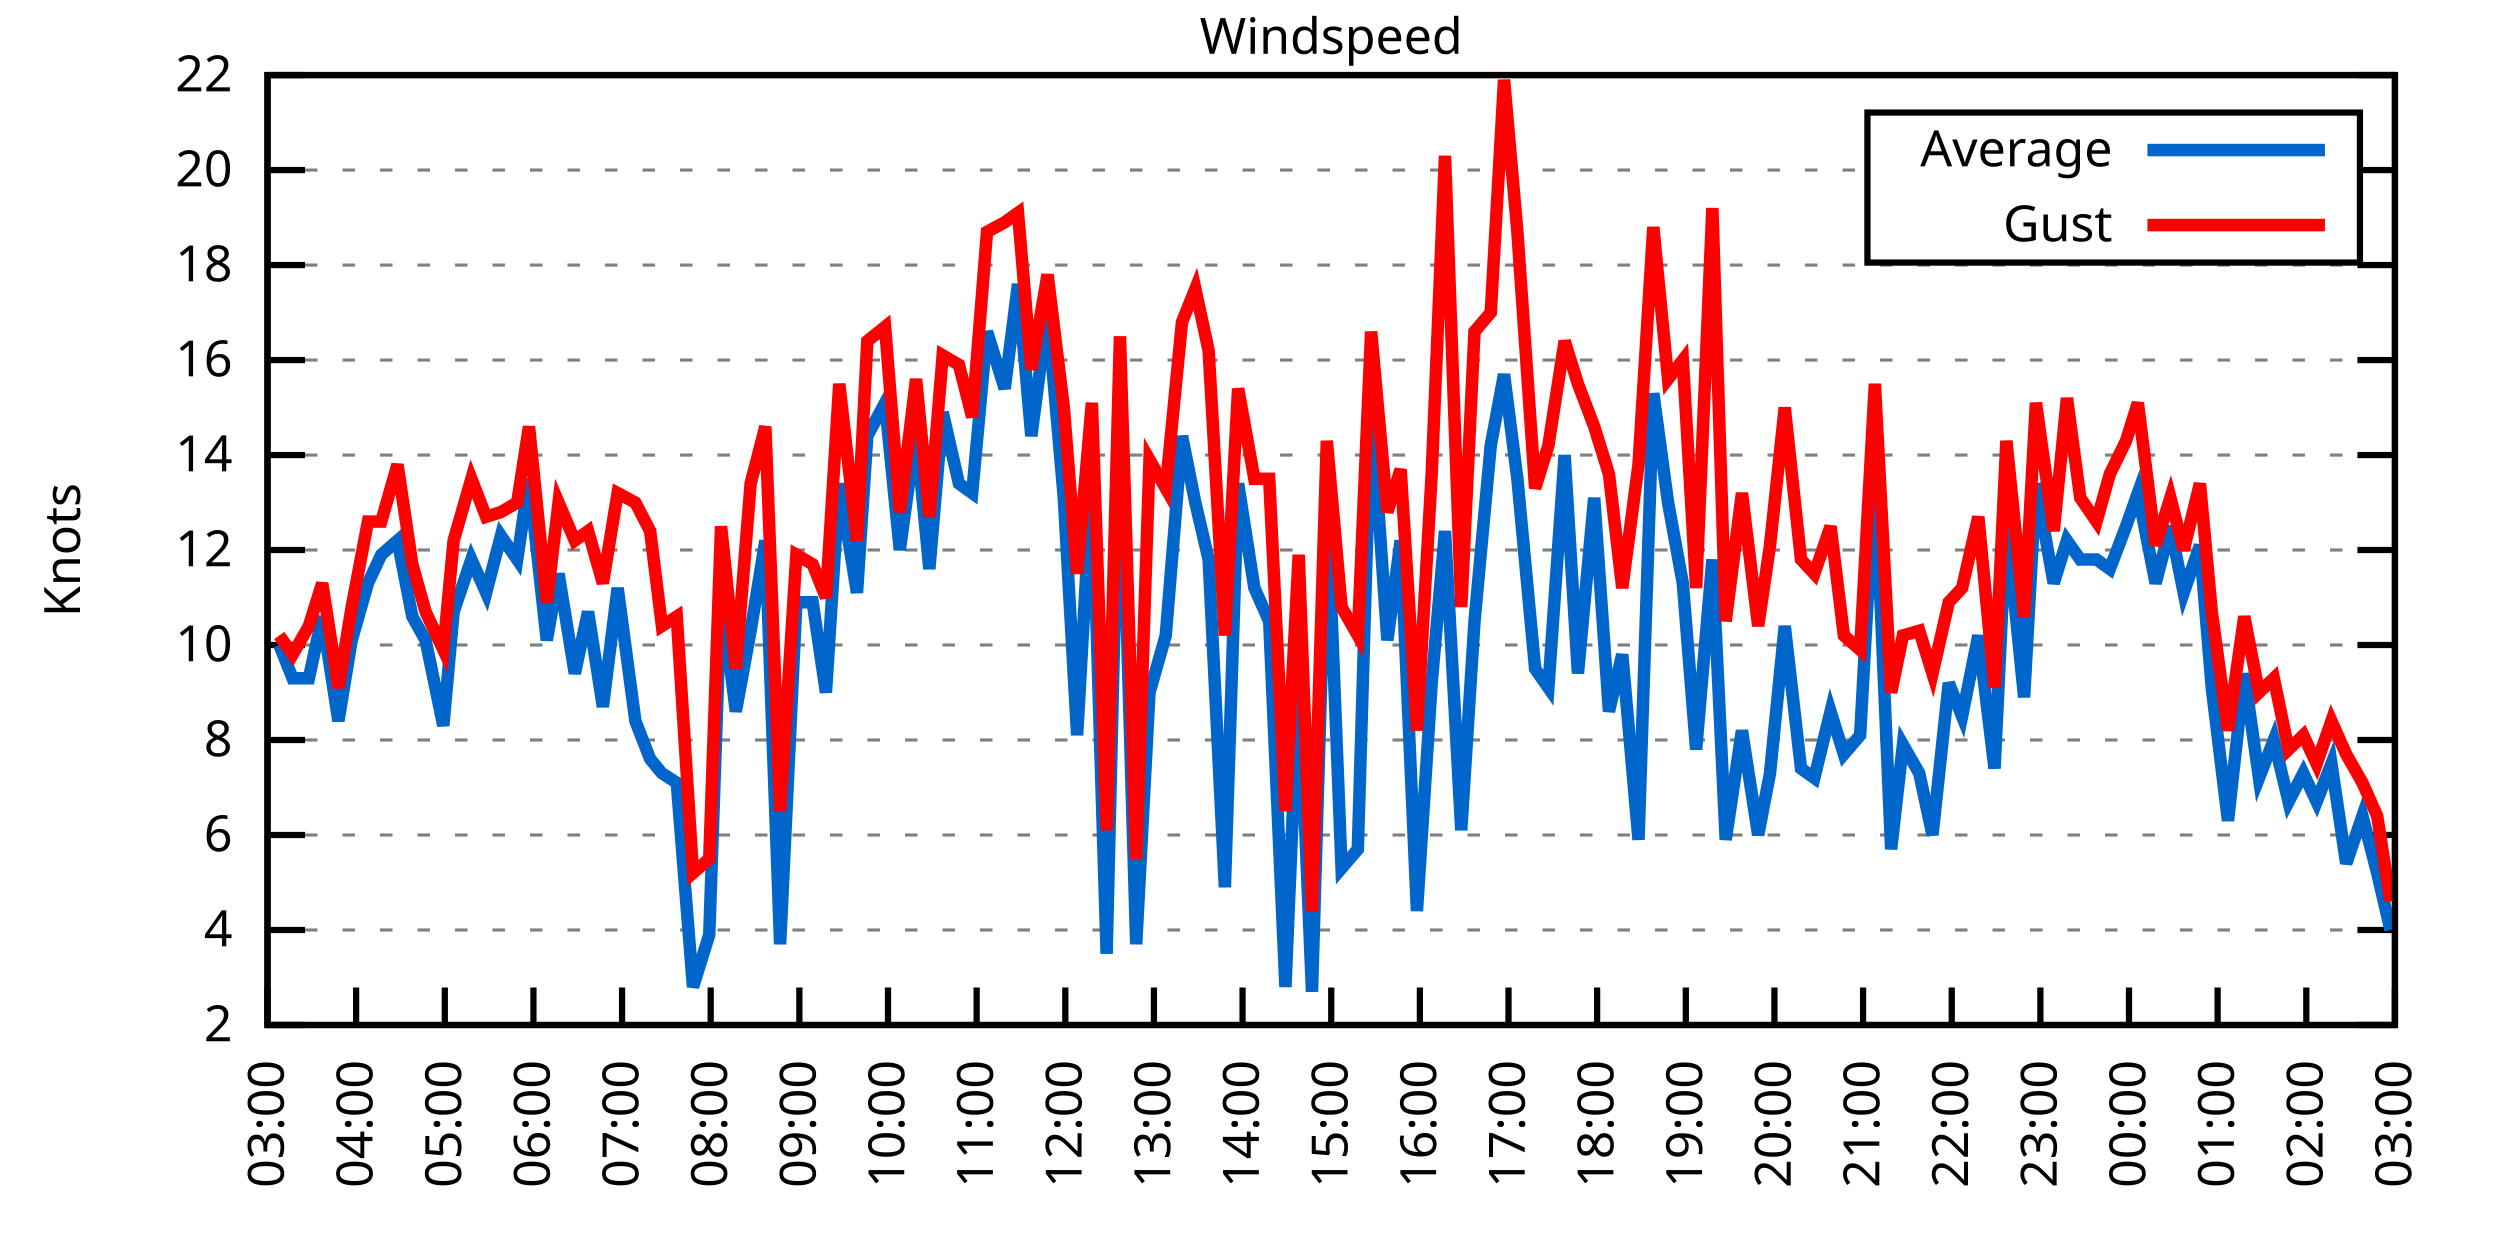
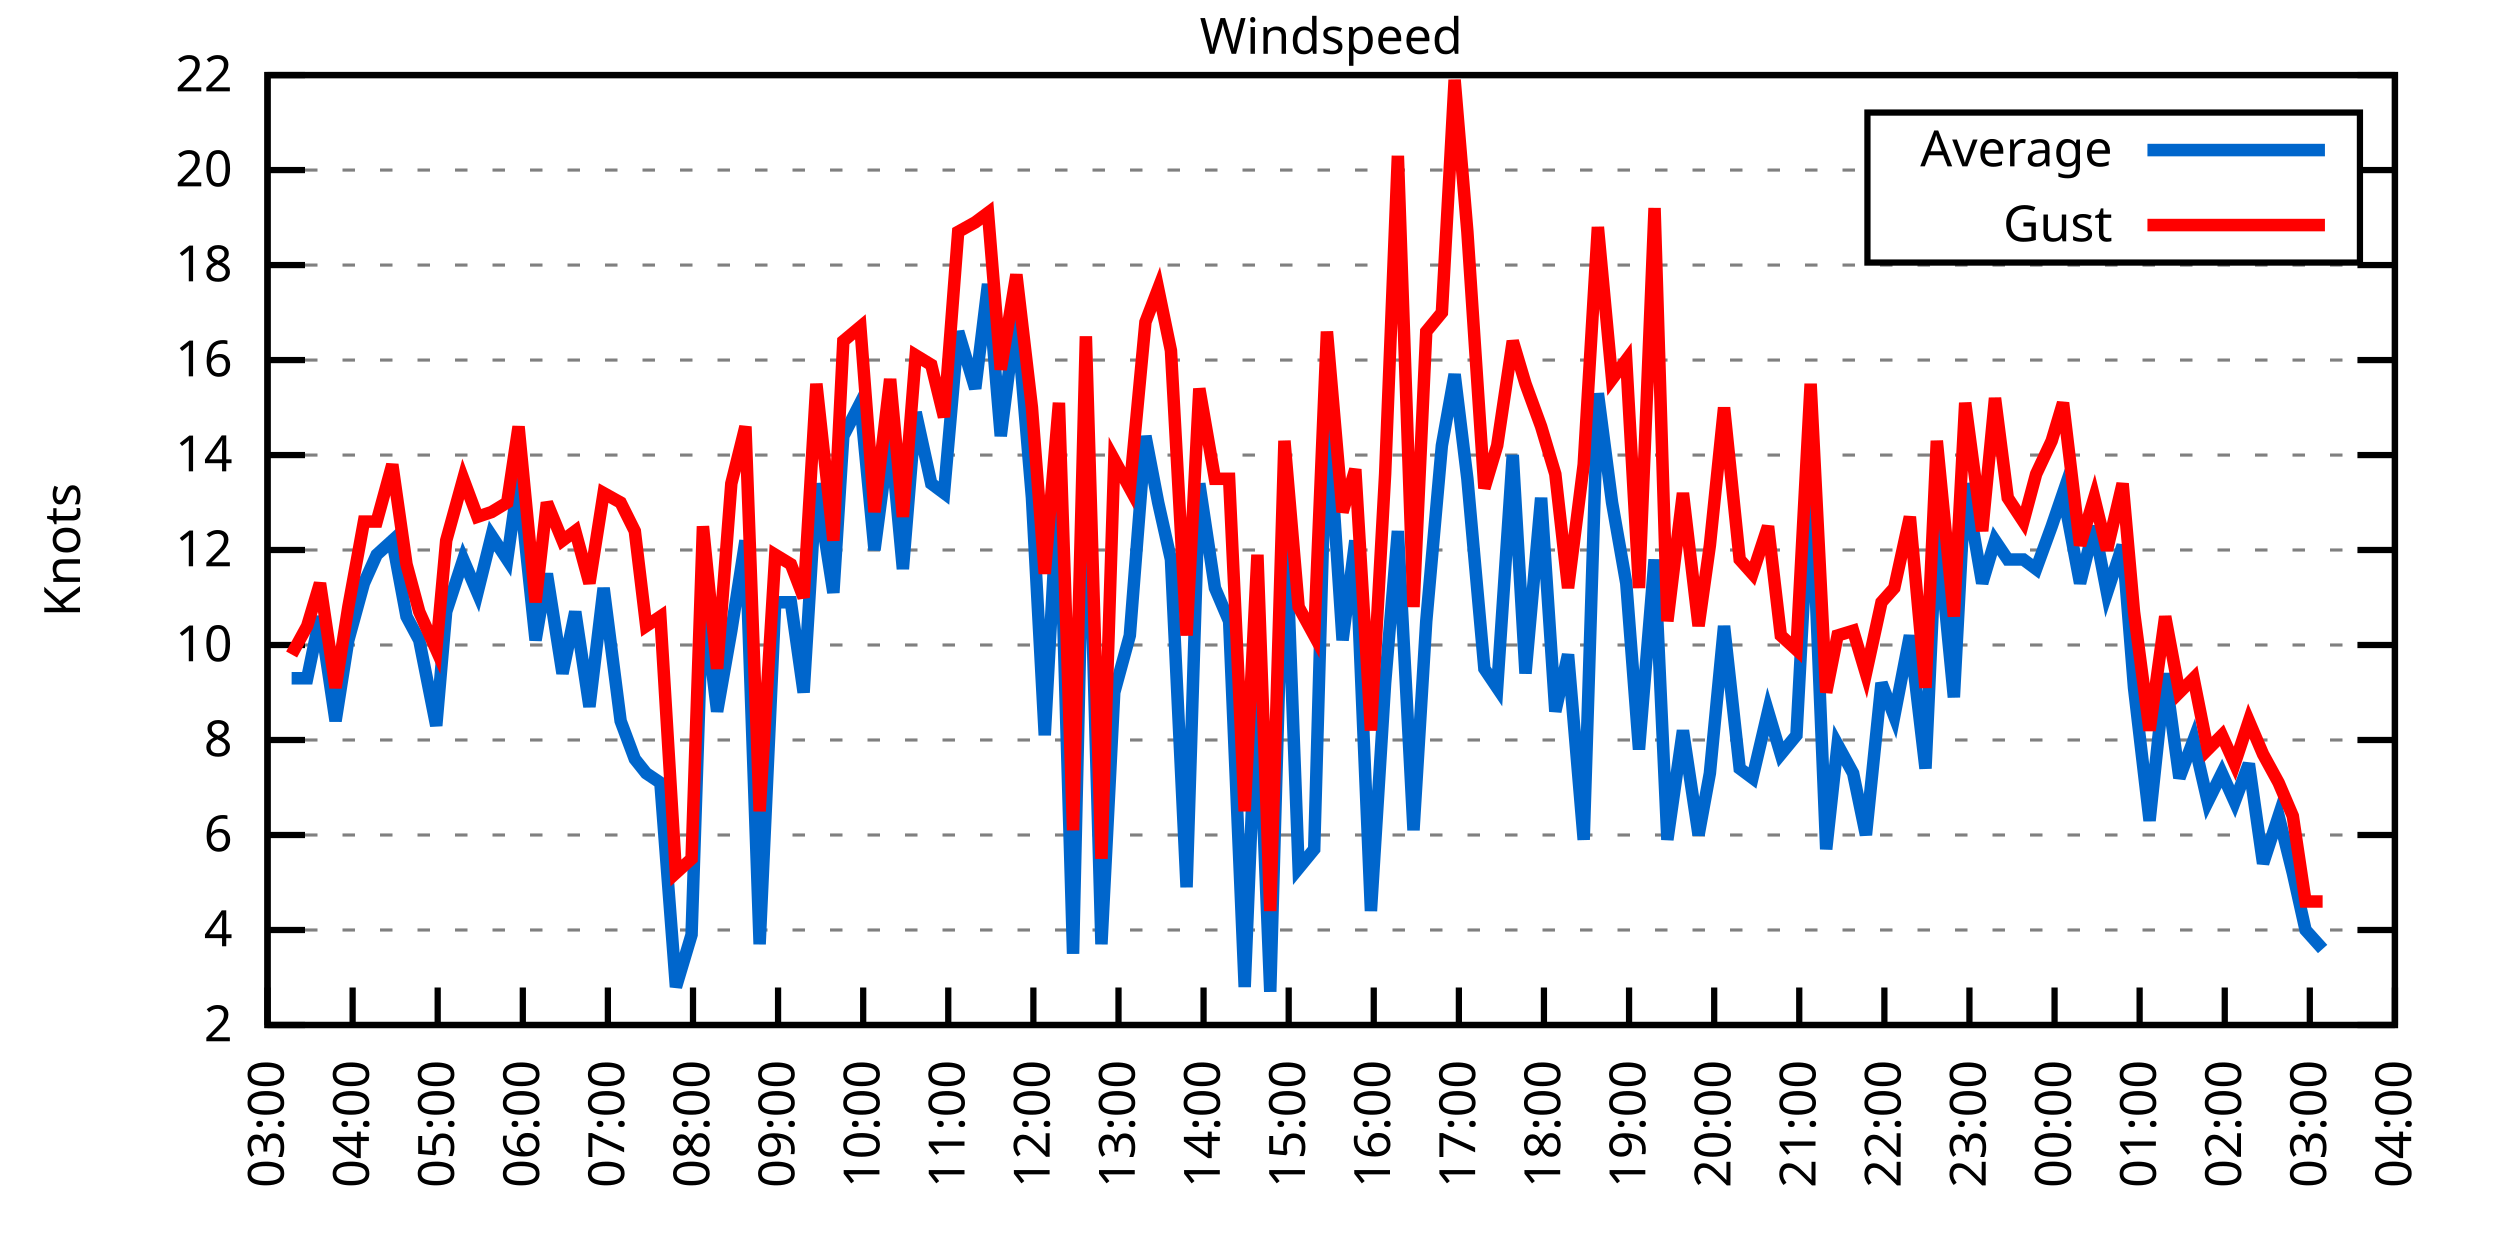
<svg xmlns="http://www.w3.org/2000/svg" xmlns:xlink="http://www.w3.org/1999/xlink" width="400" height="200" viewBox="0 0 400 200">
  <g id="gnuplot_canvas">
    <rect x="0" y="0" width="400" height="200" fill="none" />
    <defs>
      <circle id="gpDot" r="0.5" stroke-width="0.5" stroke="currentColor" />
      <path id="gpPt0" stroke-width="0.333" stroke="currentColor" d="M-1,0 h2 M0,-1 v2" />
      <path id="gpPt1" stroke-width="0.333" stroke="currentColor" d="M-1,-1 L1,1 M1,-1 L-1,1" />
      <path id="gpPt2" stroke-width="0.333" stroke="currentColor" d="M-1,0 L1,0 M0,-1 L0,1 M-1,-1 L1,1 M-1,1 L1,-1" />
      <rect id="gpPt3" stroke-width="0.333" stroke="currentColor" x="-1" y="-1" width="2" height="2" />
      <rect id="gpPt4" stroke-width="0.333" stroke="currentColor" fill="currentColor" x="-1" y="-1" width="2" height="2" />
      <circle id="gpPt5" stroke-width="0.333" stroke="currentColor" cx="0" cy="0" r="1" />
      <use xlink:href="#gpPt5" id="gpPt6" fill="currentColor" stroke="none" />
      <path id="gpPt7" stroke-width="0.333" stroke="currentColor" d="M0,-1.33 L-1.33,0.67 L1.33,0.67 z" />
      <use xlink:href="#gpPt7" id="gpPt8" fill="currentColor" stroke="none" />
      <use xlink:href="#gpPt7" id="gpPt9" stroke="currentColor" transform="rotate(180)" />
      <use xlink:href="#gpPt9" id="gpPt10" fill="currentColor" stroke="none" />
      <use xlink:href="#gpPt3" id="gpPt11" stroke="currentColor" transform="rotate(45)" />
      <use xlink:href="#gpPt11" id="gpPt12" fill="currentColor" stroke="none" />
      <path id="gpPt13" stroke-width="0.333" stroke="currentColor" d="M0,1.330 L1.265,0.411 L0.782,-1.067 L-0.782,-1.076 L-1.265,0.411 z" />
      <use xlink:href="#gpPt13" id="gpPt14" fill="currentColor" stroke="none" />
      <filter id="textbox" filterUnits="objectBoundingBox" x="0" y="0" height="1" width="1">
        <feFlood flood-color="white" flood-opacity="1" result="bgnd" />
        <feComposite in="SourceGraphic" in2="bgnd" operator="atop" />
      </filter>
      <filter id="greybox" filterUnits="objectBoundingBox" x="0" y="0" height="1" width="1">
        <feFlood flood-color="lightgrey" flood-opacity="1" result="grey" />
        <feComposite in="SourceGraphic" in2="grey" operator="atop" />
      </filter>
    </defs>
    <g fill="none" color="white" stroke="currentColor" stroke-width="1.00" stroke-linecap="butt" stroke-linejoin="miter">
</g>
    <g fill="none" color="black" stroke="currentColor" stroke-width="1.00" stroke-linecap="butt" stroke-linejoin="miter">
      <g stroke="none" shape-rendering="crispEdges">
        <polygon fill="rgb(255, 255, 255)" points="42.80,164.00 383.18,164.00 383.18,12.02 42.80,12.02 " />
      </g>
    </g>
    <g fill="none" color="black" stroke="currentColor" stroke-width="1.00" stroke-linecap="butt" stroke-linejoin="miter">
</g>
    <g fill="none" color="black" stroke="black" stroke-width="0.50" stroke-linecap="butt" stroke-linejoin="miter">
</g>
    <g fill="none" color="gray" stroke="currentColor" stroke-width="0.50" stroke-linecap="butt" stroke-linejoin="miter">
      <path stroke="gray" stroke-dasharray="2,4" class="gridline" d="M42.80,164.00 L383.19,164.00  " />
    </g>
    <g fill="none" color="gray" stroke="gray" stroke-width="1.00" stroke-linecap="butt" stroke-linejoin="miter">
</g>
    <g fill="none" color="black" stroke="currentColor" stroke-width="1.00" stroke-linecap="butt" stroke-linejoin="miter">
      <path stroke="black" d="M42.80,164.00 L48.80,164.00 M383.19,164.00 L377.19,164.00  " />
      <g transform="translate(37.20,166.60)" stroke="none" fill="black" font-family="Sans" font-size="8.00" text-anchor="end">
        <text>
          <tspan font-family="Sans"> 2</tspan>
        </text>
      </g>
    </g>
    <g fill="none" color="black" stroke="currentColor" stroke-width="1.00" stroke-linecap="butt" stroke-linejoin="miter">
</g>
    <g fill="none" color="black" stroke="black" stroke-width="0.50" stroke-linecap="butt" stroke-linejoin="miter">
</g>
    <g fill="none" color="gray" stroke="currentColor" stroke-width="0.50" stroke-linecap="butt" stroke-linejoin="miter">
      <path stroke="gray" stroke-dasharray="2,4" class="gridline" d="M42.80,148.80 L383.19,148.80  " />
    </g>
    <g fill="none" color="gray" stroke="gray" stroke-width="1.00" stroke-linecap="butt" stroke-linejoin="miter">
</g>
    <g fill="none" color="black" stroke="currentColor" stroke-width="1.00" stroke-linecap="butt" stroke-linejoin="miter">
      <path stroke="black" d="M42.80,148.80 L48.80,148.80 M383.19,148.80 L377.19,148.80  " />
      <g transform="translate(37.20,151.40)" stroke="none" fill="black" font-family="Sans" font-size="8.00" text-anchor="end">
        <text>
          <tspan font-family="Sans"> 4</tspan>
        </text>
      </g>
    </g>
    <g fill="none" color="black" stroke="currentColor" stroke-width="1.00" stroke-linecap="butt" stroke-linejoin="miter">
</g>
    <g fill="none" color="black" stroke="black" stroke-width="0.50" stroke-linecap="butt" stroke-linejoin="miter">
</g>
    <g fill="none" color="gray" stroke="currentColor" stroke-width="0.50" stroke-linecap="butt" stroke-linejoin="miter">
      <path stroke="gray" stroke-dasharray="2,4" class="gridline" d="M42.80,133.60 L383.19,133.60  " />
    </g>
    <g fill="none" color="gray" stroke="gray" stroke-width="1.00" stroke-linecap="butt" stroke-linejoin="miter">
</g>
    <g fill="none" color="black" stroke="currentColor" stroke-width="1.00" stroke-linecap="butt" stroke-linejoin="miter">
      <path stroke="black" d="M42.80,133.60 L48.80,133.60 M383.19,133.60 L377.19,133.60  " />
      <g transform="translate(37.20,136.20)" stroke="none" fill="black" font-family="Sans" font-size="8.00" text-anchor="end">
        <text>
          <tspan font-family="Sans"> 6</tspan>
        </text>
      </g>
    </g>
    <g fill="none" color="black" stroke="currentColor" stroke-width="1.00" stroke-linecap="butt" stroke-linejoin="miter">
</g>
    <g fill="none" color="black" stroke="black" stroke-width="0.50" stroke-linecap="butt" stroke-linejoin="miter">
</g>
    <g fill="none" color="gray" stroke="currentColor" stroke-width="0.50" stroke-linecap="butt" stroke-linejoin="miter">
      <path stroke="gray" stroke-dasharray="2,4" class="gridline" d="M42.80,118.40 L383.19,118.40  " />
    </g>
    <g fill="none" color="gray" stroke="gray" stroke-width="1.00" stroke-linecap="butt" stroke-linejoin="miter">
</g>
    <g fill="none" color="black" stroke="currentColor" stroke-width="1.00" stroke-linecap="butt" stroke-linejoin="miter">
      <path stroke="black" d="M42.80,118.40 L48.80,118.40 M383.19,118.40 L377.19,118.40  " />
      <g transform="translate(37.20,121.00)" stroke="none" fill="black" font-family="Sans" font-size="8.00" text-anchor="end">
        <text>
          <tspan font-family="Sans"> 8</tspan>
        </text>
      </g>
    </g>
    <g fill="none" color="black" stroke="currentColor" stroke-width="1.00" stroke-linecap="butt" stroke-linejoin="miter">
</g>
    <g fill="none" color="black" stroke="black" stroke-width="0.50" stroke-linecap="butt" stroke-linejoin="miter">
</g>
    <g fill="none" color="gray" stroke="currentColor" stroke-width="0.50" stroke-linecap="butt" stroke-linejoin="miter">
      <path stroke="gray" stroke-dasharray="2,4" class="gridline" d="M42.80,103.20 L383.19,103.20  " />
    </g>
    <g fill="none" color="gray" stroke="gray" stroke-width="1.00" stroke-linecap="butt" stroke-linejoin="miter">
</g>
    <g fill="none" color="black" stroke="currentColor" stroke-width="1.00" stroke-linecap="butt" stroke-linejoin="miter">
      <path stroke="black" d="M42.80,103.20 L48.80,103.20 M383.19,103.20 L377.19,103.20  " />
      <g transform="translate(37.20,105.80)" stroke="none" fill="black" font-family="Sans" font-size="8.00" text-anchor="end">
        <text>
          <tspan font-family="Sans"> 10</tspan>
        </text>
      </g>
    </g>
    <g fill="none" color="black" stroke="currentColor" stroke-width="1.00" stroke-linecap="butt" stroke-linejoin="miter">
</g>
    <g fill="none" color="black" stroke="black" stroke-width="0.50" stroke-linecap="butt" stroke-linejoin="miter">
</g>
    <g fill="none" color="gray" stroke="currentColor" stroke-width="0.50" stroke-linecap="butt" stroke-linejoin="miter">
      <path stroke="gray" stroke-dasharray="2,4" class="gridline" d="M42.80,88.00 L383.19,88.00  " />
    </g>
    <g fill="none" color="gray" stroke="gray" stroke-width="1.00" stroke-linecap="butt" stroke-linejoin="miter">
</g>
    <g fill="none" color="black" stroke="currentColor" stroke-width="1.00" stroke-linecap="butt" stroke-linejoin="miter">
      <path stroke="black" d="M42.80,88.00 L48.80,88.00 M383.19,88.00 L377.19,88.00  " />
      <g transform="translate(37.20,90.60)" stroke="none" fill="black" font-family="Sans" font-size="8.00" text-anchor="end">
        <text>
          <tspan font-family="Sans"> 12</tspan>
        </text>
      </g>
    </g>
    <g fill="none" color="black" stroke="currentColor" stroke-width="1.00" stroke-linecap="butt" stroke-linejoin="miter">
</g>
    <g fill="none" color="black" stroke="black" stroke-width="0.50" stroke-linecap="butt" stroke-linejoin="miter">
</g>
    <g fill="none" color="gray" stroke="currentColor" stroke-width="0.50" stroke-linecap="butt" stroke-linejoin="miter">
      <path stroke="gray" stroke-dasharray="2,4" class="gridline" d="M42.80,72.81 L383.19,72.81  " />
    </g>
    <g fill="none" color="gray" stroke="gray" stroke-width="1.00" stroke-linecap="butt" stroke-linejoin="miter">
</g>
    <g fill="none" color="black" stroke="currentColor" stroke-width="1.00" stroke-linecap="butt" stroke-linejoin="miter">
      <path stroke="black" d="M42.80,72.81 L48.80,72.81 M383.19,72.81 L377.19,72.81  " />
      <g transform="translate(37.20,75.41)" stroke="none" fill="black" font-family="Sans" font-size="8.00" text-anchor="end">
        <text>
          <tspan font-family="Sans"> 14</tspan>
        </text>
      </g>
    </g>
    <g fill="none" color="black" stroke="currentColor" stroke-width="1.00" stroke-linecap="butt" stroke-linejoin="miter">
</g>
    <g fill="none" color="black" stroke="black" stroke-width="0.50" stroke-linecap="butt" stroke-linejoin="miter">
</g>
    <g fill="none" color="gray" stroke="currentColor" stroke-width="0.50" stroke-linecap="butt" stroke-linejoin="miter">
      <path stroke="gray" stroke-dasharray="2,4" class="gridline" d="M42.80,57.61 L383.19,57.61  " />
    </g>
    <g fill="none" color="gray" stroke="gray" stroke-width="1.00" stroke-linecap="butt" stroke-linejoin="miter">
</g>
    <g fill="none" color="black" stroke="currentColor" stroke-width="1.00" stroke-linecap="butt" stroke-linejoin="miter">
      <path stroke="black" d="M42.80,57.61 L48.80,57.61 M383.19,57.61 L377.19,57.61  " />
      <g transform="translate(37.20,60.21)" stroke="none" fill="black" font-family="Sans" font-size="8.00" text-anchor="end">
        <text>
          <tspan font-family="Sans"> 16</tspan>
        </text>
      </g>
    </g>
    <g fill="none" color="black" stroke="currentColor" stroke-width="1.00" stroke-linecap="butt" stroke-linejoin="miter">
</g>
    <g fill="none" color="black" stroke="black" stroke-width="0.50" stroke-linecap="butt" stroke-linejoin="miter">
</g>
    <g fill="none" color="gray" stroke="currentColor" stroke-width="0.50" stroke-linecap="butt" stroke-linejoin="miter">
      <path stroke="gray" stroke-dasharray="2,4" class="gridline" d="M42.80,42.41 L383.19,42.41  " />
    </g>
    <g fill="none" color="gray" stroke="gray" stroke-width="1.00" stroke-linecap="butt" stroke-linejoin="miter">
</g>
    <g fill="none" color="black" stroke="currentColor" stroke-width="1.00" stroke-linecap="butt" stroke-linejoin="miter">
      <path stroke="black" d="M42.80,42.41 L48.80,42.41 M383.19,42.41 L377.19,42.41  " />
      <g transform="translate(37.20,45.01)" stroke="none" fill="black" font-family="Sans" font-size="8.00" text-anchor="end">
        <text>
          <tspan font-family="Sans"> 18</tspan>
        </text>
      </g>
    </g>
    <g fill="none" color="black" stroke="currentColor" stroke-width="1.00" stroke-linecap="butt" stroke-linejoin="miter">
</g>
    <g fill="none" color="black" stroke="black" stroke-width="0.50" stroke-linecap="butt" stroke-linejoin="miter">
</g>
    <g fill="none" color="gray" stroke="currentColor" stroke-width="0.50" stroke-linecap="butt" stroke-linejoin="miter">
      <path stroke="gray" stroke-dasharray="2,4" class="gridline" d="M42.80,27.21 L298.79,27.21 M377.59,27.21 L383.19,27.21  " />
    </g>
    <g fill="none" color="gray" stroke="gray" stroke-width="1.00" stroke-linecap="butt" stroke-linejoin="miter">
</g>
    <g fill="none" color="black" stroke="currentColor" stroke-width="1.00" stroke-linecap="butt" stroke-linejoin="miter">
      <path stroke="black" d="M42.80,27.21 L48.80,27.21 M383.19,27.21 L377.19,27.21  " />
      <g transform="translate(37.20,29.81)" stroke="none" fill="black" font-family="Sans" font-size="8.00" text-anchor="end">
        <text>
          <tspan font-family="Sans"> 20</tspan>
        </text>
      </g>
    </g>
    <g fill="none" color="black" stroke="currentColor" stroke-width="1.00" stroke-linecap="butt" stroke-linejoin="miter">
</g>
    <g fill="none" color="black" stroke="black" stroke-width="0.50" stroke-linecap="butt" stroke-linejoin="miter">
</g>
    <g fill="none" color="gray" stroke="currentColor" stroke-width="0.50" stroke-linecap="butt" stroke-linejoin="miter">
      <path stroke="gray" stroke-dasharray="2,4" class="gridline" d="M42.80,12.01 L383.19,12.01  " />
    </g>
    <g fill="none" color="gray" stroke="gray" stroke-width="1.00" stroke-linecap="butt" stroke-linejoin="miter">
</g>
    <g fill="none" color="black" stroke="currentColor" stroke-width="1.00" stroke-linecap="butt" stroke-linejoin="miter">
      <path stroke="black" d="M42.80,12.01 L48.80,12.01 M383.19,12.01 L377.19,12.01  " />
      <g transform="translate(37.20,14.61)" stroke="none" fill="black" font-family="Sans" font-size="8.00" text-anchor="end">
        <text>
          <tspan font-family="Sans"> 22</tspan>
        </text>
      </g>
    </g>
    <g fill="none" color="black" stroke="currentColor" stroke-width="1.00" stroke-linecap="butt" stroke-linejoin="miter">
      <path stroke="black" d="M42.80,164.00 L42.80,158.00  " />
      <g transform="translate(45.40,169.60) rotate(270.00)" stroke="none" fill="black" font-family="Sans" font-size="8.00" text-anchor="end">
        <text>
          <tspan font-family="Sans">03:00</tspan>
        </text>
      </g>
    </g>
    <g fill="none" color="black" stroke="currentColor" stroke-width="1.00" stroke-linecap="butt" stroke-linejoin="miter">
-       <path stroke="black" d="M56.98,164.00 L56.98,158.00  " />
-       <g transform="translate(59.58,169.60) rotate(270.00)" stroke="none" fill="black" font-family="Sans" font-size="8.00" text-anchor="end">
+       <path stroke="black" d="M56.42,164.00 L56.42,158.00  " />
+       <g transform="translate(59.02,169.60) rotate(270.00)" stroke="none" fill="black" font-family="Sans" font-size="8.00" text-anchor="end">
        <text>
          <tspan font-family="Sans">04:00</tspan>
        </text>
      </g>
    </g>
    <g fill="none" color="black" stroke="currentColor" stroke-width="1.00" stroke-linecap="butt" stroke-linejoin="miter">
-       <path stroke="black" d="M71.17,164.00 L71.17,158.00  " />
-       <g transform="translate(73.77,169.60) rotate(270.00)" stroke="none" fill="black" font-family="Sans" font-size="8.00" text-anchor="end">
+       <path stroke="black" d="M70.03,164.00 L70.03,158.00  " />
+       <g transform="translate(72.63,169.60) rotate(270.00)" stroke="none" fill="black" font-family="Sans" font-size="8.00" text-anchor="end">
        <text>
          <tspan font-family="Sans">05:00</tspan>
        </text>
      </g>
    </g>
    <g fill="none" color="black" stroke="currentColor" stroke-width="1.00" stroke-linecap="butt" stroke-linejoin="miter">
-       <path stroke="black" d="M85.35,164.00 L85.35,158.00  " />
-       <g transform="translate(87.95,169.60) rotate(270.00)" stroke="none" fill="black" font-family="Sans" font-size="8.00" text-anchor="end">
+       <path stroke="black" d="M83.65,164.00 L83.65,158.00  " />
+       <g transform="translate(86.25,169.60) rotate(270.00)" stroke="none" fill="black" font-family="Sans" font-size="8.00" text-anchor="end">
        <text>
          <tspan font-family="Sans">06:00</tspan>
        </text>
      </g>
    </g>
    <g fill="none" color="black" stroke="currentColor" stroke-width="1.00" stroke-linecap="butt" stroke-linejoin="miter">
-       <path stroke="black" d="M99.53,164.00 L99.53,158.00  " />
-       <g transform="translate(102.13,169.60) rotate(270.00)" stroke="none" fill="black" font-family="Sans" font-size="8.00" text-anchor="end">
+       <path stroke="black" d="M97.26,164.00 L97.26,158.00  " />
+       <g transform="translate(99.86,169.60) rotate(270.00)" stroke="none" fill="black" font-family="Sans" font-size="8.00" text-anchor="end">
        <text>
          <tspan font-family="Sans">07:00</tspan>
        </text>
      </g>
    </g>
    <g fill="none" color="black" stroke="currentColor" stroke-width="1.00" stroke-linecap="butt" stroke-linejoin="miter">
-       <path stroke="black" d="M113.71,164.00 L113.71,158.00  " />
-       <g transform="translate(116.31,169.60) rotate(270.00)" stroke="none" fill="black" font-family="Sans" font-size="8.00" text-anchor="end">
+       <path stroke="black" d="M110.88,164.00 L110.88,158.00  " />
+       <g transform="translate(113.48,169.60) rotate(270.00)" stroke="none" fill="black" font-family="Sans" font-size="8.00" text-anchor="end">
        <text>
          <tspan font-family="Sans">08:00</tspan>
        </text>
      </g>
    </g>
    <g fill="none" color="black" stroke="currentColor" stroke-width="1.00" stroke-linecap="butt" stroke-linejoin="miter">
-       <path stroke="black" d="M127.90,164.00 L127.90,158.00  " />
-       <g transform="translate(130.50,169.60) rotate(270.00)" stroke="none" fill="black" font-family="Sans" font-size="8.00" text-anchor="end">
+       <path stroke="black" d="M124.49,164.00 L124.49,158.00  " />
+       <g transform="translate(127.09,169.60) rotate(270.00)" stroke="none" fill="black" font-family="Sans" font-size="8.00" text-anchor="end">
        <text>
          <tspan font-family="Sans">09:00</tspan>
        </text>
      </g>
    </g>
    <g fill="none" color="black" stroke="currentColor" stroke-width="1.00" stroke-linecap="butt" stroke-linejoin="miter">
-       <path stroke="black" d="M142.08,164.00 L142.08,158.00  " />
-       <g transform="translate(144.68,169.60) rotate(270.00)" stroke="none" fill="black" font-family="Sans" font-size="8.00" text-anchor="end">
+       <path stroke="black" d="M138.11,164.00 L138.11,158.00  " />
+       <g transform="translate(140.71,169.60) rotate(270.00)" stroke="none" fill="black" font-family="Sans" font-size="8.00" text-anchor="end">
        <text>
          <tspan font-family="Sans">10:00</tspan>
        </text>
      </g>
    </g>
    <g fill="none" color="black" stroke="currentColor" stroke-width="1.00" stroke-linecap="butt" stroke-linejoin="miter">
-       <path stroke="black" d="M156.26,164.00 L156.26,158.00  " />
-       <g transform="translate(158.86,169.60) rotate(270.00)" stroke="none" fill="black" font-family="Sans" font-size="8.00" text-anchor="end">
+       <path stroke="black" d="M151.72,164.00 L151.72,158.00  " />
+       <g transform="translate(154.32,169.60) rotate(270.00)" stroke="none" fill="black" font-family="Sans" font-size="8.00" text-anchor="end">
        <text>
          <tspan font-family="Sans">11:00</tspan>
        </text>
      </g>
    </g>
    <g fill="none" color="black" stroke="currentColor" stroke-width="1.00" stroke-linecap="butt" stroke-linejoin="miter">
-       <path stroke="black" d="M170.45,164.00 L170.45,158.00  " />
-       <g transform="translate(173.05,169.60) rotate(270.00)" stroke="none" fill="black" font-family="Sans" font-size="8.00" text-anchor="end">
+       <path stroke="black" d="M165.34,164.00 L165.34,158.00  " />
+       <g transform="translate(167.94,169.60) rotate(270.00)" stroke="none" fill="black" font-family="Sans" font-size="8.00" text-anchor="end">
        <text>
          <tspan font-family="Sans">12:00</tspan>
        </text>
      </g>
    </g>
    <g fill="none" color="black" stroke="currentColor" stroke-width="1.00" stroke-linecap="butt" stroke-linejoin="miter">
-       <path stroke="black" d="M184.63,164.00 L184.63,158.00  " />
-       <g transform="translate(187.23,169.60) rotate(270.00)" stroke="none" fill="black" font-family="Sans" font-size="8.00" text-anchor="end">
+       <path stroke="black" d="M178.96,164.00 L178.96,158.00  " />
+       <g transform="translate(181.56,169.60) rotate(270.00)" stroke="none" fill="black" font-family="Sans" font-size="8.00" text-anchor="end">
        <text>
          <tspan font-family="Sans">13:00</tspan>
        </text>
      </g>
    </g>
    <g fill="none" color="black" stroke="currentColor" stroke-width="1.00" stroke-linecap="butt" stroke-linejoin="miter">
-       <path stroke="black" d="M198.81,164.00 L198.81,158.00  " />
-       <g transform="translate(201.41,169.60) rotate(270.00)" stroke="none" fill="black" font-family="Sans" font-size="8.00" text-anchor="end">
+       <path stroke="black" d="M192.57,164.00 L192.57,158.00  " />
+       <g transform="translate(195.17,169.60) rotate(270.00)" stroke="none" fill="black" font-family="Sans" font-size="8.00" text-anchor="end">
        <text>
          <tspan font-family="Sans">14:00</tspan>
        </text>
      </g>
    </g>
    <g fill="none" color="black" stroke="currentColor" stroke-width="1.00" stroke-linecap="butt" stroke-linejoin="miter">
-       <path stroke="black" d="M213.00,164.00 L213.00,158.00  " />
-       <g transform="translate(215.60,169.60) rotate(270.00)" stroke="none" fill="black" font-family="Sans" font-size="8.00" text-anchor="end">
+       <path stroke="black" d="M206.19,164.00 L206.19,158.00  " />
+       <g transform="translate(208.79,169.60) rotate(270.00)" stroke="none" fill="black" font-family="Sans" font-size="8.00" text-anchor="end">
        <text>
          <tspan font-family="Sans">15:00</tspan>
        </text>
      </g>
    </g>
    <g fill="none" color="black" stroke="currentColor" stroke-width="1.00" stroke-linecap="butt" stroke-linejoin="miter">
-       <path stroke="black" d="M227.18,164.00 L227.18,158.00  " />
-       <g transform="translate(229.78,169.60) rotate(270.00)" stroke="none" fill="black" font-family="Sans" font-size="8.00" text-anchor="end">
+       <path stroke="black" d="M219.80,164.00 L219.80,158.00  " />
+       <g transform="translate(222.40,169.60) rotate(270.00)" stroke="none" fill="black" font-family="Sans" font-size="8.00" text-anchor="end">
        <text>
          <tspan font-family="Sans">16:00</tspan>
        </text>
      </g>
    </g>
    <g fill="none" color="black" stroke="currentColor" stroke-width="1.00" stroke-linecap="butt" stroke-linejoin="miter">
-       <path stroke="black" d="M241.36,164.00 L241.36,158.00  " />
-       <g transform="translate(243.96,169.60) rotate(270.00)" stroke="none" fill="black" font-family="Sans" font-size="8.00" text-anchor="end">
+       <path stroke="black" d="M233.42,164.00 L233.42,158.00  " />
+       <g transform="translate(236.02,169.60) rotate(270.00)" stroke="none" fill="black" font-family="Sans" font-size="8.00" text-anchor="end">
        <text>
          <tspan font-family="Sans">17:00</tspan>
        </text>
      </g>
    </g>
    <g fill="none" color="black" stroke="currentColor" stroke-width="1.00" stroke-linecap="butt" stroke-linejoin="miter">
-       <path stroke="black" d="M255.54,164.00 L255.54,158.00  " />
-       <g transform="translate(258.14,169.60) rotate(270.00)" stroke="none" fill="black" font-family="Sans" font-size="8.00" text-anchor="end">
+       <path stroke="black" d="M247.03,164.00 L247.03,158.00  " />
+       <g transform="translate(249.63,169.60) rotate(270.00)" stroke="none" fill="black" font-family="Sans" font-size="8.00" text-anchor="end">
        <text>
          <tspan font-family="Sans">18:00</tspan>
        </text>
      </g>
    </g>
    <g fill="none" color="black" stroke="currentColor" stroke-width="1.00" stroke-linecap="butt" stroke-linejoin="miter">
-       <path stroke="black" d="M269.73,164.00 L269.73,158.00  " />
-       <g transform="translate(272.33,169.60) rotate(270.00)" stroke="none" fill="black" font-family="Sans" font-size="8.00" text-anchor="end">
+       <path stroke="black" d="M260.65,164.00 L260.65,158.00  " />
+       <g transform="translate(263.25,169.60) rotate(270.00)" stroke="none" fill="black" font-family="Sans" font-size="8.00" text-anchor="end">
        <text>
          <tspan font-family="Sans">19:00</tspan>
        </text>
      </g>
    </g>
    <g fill="none" color="black" stroke="currentColor" stroke-width="1.00" stroke-linecap="butt" stroke-linejoin="miter">
-       <path stroke="black" d="M283.91,164.00 L283.91,158.00  " />
-       <g transform="translate(286.51,169.60) rotate(270.00)" stroke="none" fill="black" font-family="Sans" font-size="8.00" text-anchor="end">
+       <path stroke="black" d="M274.27,164.00 L274.27,158.00  " />
+       <g transform="translate(276.87,169.60) rotate(270.00)" stroke="none" fill="black" font-family="Sans" font-size="8.00" text-anchor="end">
        <text>
          <tspan font-family="Sans">20:00</tspan>
        </text>
      </g>
    </g>
    <g fill="none" color="black" stroke="currentColor" stroke-width="1.00" stroke-linecap="butt" stroke-linejoin="miter">
-       <path stroke="black" d="M298.09,164.00 L298.09,158.00  " />
-       <g transform="translate(300.69,169.60) rotate(270.00)" stroke="none" fill="black" font-family="Sans" font-size="8.00" text-anchor="end">
+       <path stroke="black" d="M287.88,164.00 L287.88,158.00  " />
+       <g transform="translate(290.48,169.60) rotate(270.00)" stroke="none" fill="black" font-family="Sans" font-size="8.00" text-anchor="end">
        <text>
          <tspan font-family="Sans">21:00</tspan>
        </text>
      </g>
    </g>
    <g fill="none" color="black" stroke="currentColor" stroke-width="1.00" stroke-linecap="butt" stroke-linejoin="miter">
-       <path stroke="black" d="M312.28,164.00 L312.28,158.00  " />
-       <g transform="translate(314.88,169.60) rotate(270.00)" stroke="none" fill="black" font-family="Sans" font-size="8.00" text-anchor="end">
+       <path stroke="black" d="M301.50,164.00 L301.50,158.00  " />
+       <g transform="translate(304.10,169.60) rotate(270.00)" stroke="none" fill="black" font-family="Sans" font-size="8.00" text-anchor="end">
        <text>
          <tspan font-family="Sans">22:00</tspan>
        </text>
      </g>
    </g>
    <g fill="none" color="black" stroke="currentColor" stroke-width="1.00" stroke-linecap="butt" stroke-linejoin="miter">
-       <path stroke="black" d="M326.46,164.00 L326.46,158.00  " />
-       <g transform="translate(329.06,169.60) rotate(270.00)" stroke="none" fill="black" font-family="Sans" font-size="8.00" text-anchor="end">
+       <path stroke="black" d="M315.11,164.00 L315.11,158.00  " />
+       <g transform="translate(317.71,169.60) rotate(270.00)" stroke="none" fill="black" font-family="Sans" font-size="8.00" text-anchor="end">
        <text>
          <tspan font-family="Sans">23:00</tspan>
        </text>
      </g>
    </g>
    <g fill="none" color="black" stroke="currentColor" stroke-width="1.00" stroke-linecap="butt" stroke-linejoin="miter">
-       <path stroke="black" d="M340.64,164.00 L340.64,158.00  " />
-       <g transform="translate(343.24,169.60) rotate(270.00)" stroke="none" fill="black" font-family="Sans" font-size="8.00" text-anchor="end">
+       <path stroke="black" d="M328.73,164.00 L328.73,158.00  " />
+       <g transform="translate(331.33,169.60) rotate(270.00)" stroke="none" fill="black" font-family="Sans" font-size="8.00" text-anchor="end">
        <text>
          <tspan font-family="Sans">00:00</tspan>
        </text>
      </g>
    </g>
    <g fill="none" color="black" stroke="currentColor" stroke-width="1.00" stroke-linecap="butt" stroke-linejoin="miter">
-       <path stroke="black" d="M354.82,164.00 L354.82,158.00  " />
-       <g transform="translate(357.42,169.60) rotate(270.00)" stroke="none" fill="black" font-family="Sans" font-size="8.00" text-anchor="end">
+       <path stroke="black" d="M342.34,164.00 L342.34,158.00  " />
+       <g transform="translate(344.94,169.60) rotate(270.00)" stroke="none" fill="black" font-family="Sans" font-size="8.00" text-anchor="end">
        <text>
          <tspan font-family="Sans">01:00</tspan>
        </text>
      </g>
    </g>
    <g fill="none" color="black" stroke="currentColor" stroke-width="1.00" stroke-linecap="butt" stroke-linejoin="miter">
-       <path stroke="black" d="M369.01,164.00 L369.01,158.00  " />
-       <g transform="translate(371.61,169.60) rotate(270.00)" stroke="none" fill="black" font-family="Sans" font-size="8.00" text-anchor="end">
+       <path stroke="black" d="M355.96,164.00 L355.96,158.00  " />
+       <g transform="translate(358.56,169.60) rotate(270.00)" stroke="none" fill="black" font-family="Sans" font-size="8.00" text-anchor="end">
        <text>
          <tspan font-family="Sans">02:00</tspan>
+         </text>
+       </g>
+     </g>
+     <g fill="none" color="black" stroke="currentColor" stroke-width="1.00" stroke-linecap="butt" stroke-linejoin="miter">
+       <path stroke="black" d="M369.57,164.00 L369.57,158.00  " />
+       <g transform="translate(372.17,169.60) rotate(270.00)" stroke="none" fill="black" font-family="Sans" font-size="8.00" text-anchor="end">
+         <text>
+           <tspan font-family="Sans">03:00</tspan>
        </text>
      </g>
    </g>
    <g fill="none" color="black" stroke="currentColor" stroke-width="1.00" stroke-linecap="butt" stroke-linejoin="miter">
      <path stroke="black" d="M383.19,164.00 L383.19,158.00  " />
      <g transform="translate(385.79,169.60) rotate(270.00)" stroke="none" fill="black" font-family="Sans" font-size="8.00" text-anchor="end">
        <text>
-           <tspan font-family="Sans">03:00</tspan>
+           <tspan font-family="Sans">04:00</tspan>
        </text>
      </g>
    </g>
    <g fill="none" color="black" stroke="currentColor" stroke-width="1.00" stroke-linecap="butt" stroke-linejoin="miter">
</g>
    <g fill="none" color="black" stroke="currentColor" stroke-width="1.00" stroke-linecap="butt" stroke-linejoin="miter">
      <path stroke="black" d="M42.80,12.01 L42.80,164.00 L383.19,164.00 L383.19,12.01 L42.80,12.01 Z  " />
    </g>
    <g fill="none" color="black" stroke="currentColor" stroke-width="1.00" stroke-linecap="butt" stroke-linejoin="miter">
</g>
    <g fill="none" color="black" stroke="currentColor" stroke-width="1.00" stroke-linecap="butt" stroke-linejoin="miter">
      <path stroke="black" d="M298.79,42.01 L298.79,18.01 L377.59,18.01 L377.59,42.01 L298.79,42.01 Z  " />
    </g>
    <g id="Windspeed_plot_1">
      <g fill="none" color="white" stroke="black" stroke-width="2.00" stroke-linecap="butt" stroke-linejoin="miter">
</g>
      <g fill="none" color="black" stroke="currentColor" stroke-width="2.00" stroke-linecap="butt" stroke-linejoin="miter">
        <g transform="translate(337.99,26.61)" stroke="none" fill="black" font-family="Sans" font-size="8.00" text-anchor="end">
          <text>
            <tspan font-family="Sans">Average</tspan>
          </text>
        </g>
      </g>
      <g fill="none" color="black" stroke="currentColor" stroke-width="2.00" stroke-linecap="butt" stroke-linejoin="miter">
-         <path stroke="rgb(  0, 102, 204)" d="M343.59,24.01 L371.99,24.01 M44.69,103.20 L46.82,108.52 L49.42,108.52 L51.55,98.64 L54.15,115.36 L56.27,102.44   L58.87,93.32 L61.00,88.76 L63.60,86.49 L65.97,98.64 L68.09,102.44 L70.93,116.12 L72.58,97.88 L75.42,89.52   L77.78,94.84 L80.15,85.73 L82.75,89.52 L84.64,76.61 L87.48,102.44 L89.37,91.80 L91.97,107.76 L94.09,97.88   L96.46,113.08 L98.82,94.08 L101.66,115.36 L104.02,121.44 L105.91,123.72 L108.28,125.24 L110.88,157.92 L113.48,149.56   L115.37,94.84 L117.73,113.84 L120.10,100.92 L122.46,86.49 L124.82,151.08 L127.42,96.36 L130.02,96.36 L132.15,110.80   L134.28,77.37 L137.12,94.84 L138.77,69.77 L141.61,64.45 L143.97,88.00 L146.57,69.01 L148.70,91.04 L150.83,65.97   L153.43,77.37 L155.55,78.89 L157.92,53.05 L160.75,62.17 L162.88,45.45 L165.01,69.77 L167.61,50.01 L170.21,79.65   L172.34,117.64 L174.70,75.85 L177.06,152.60 L179.19,62.93 L181.79,151.08 L183.92,110.80 L186.52,101.68 L189.12,69.77   L191.25,80.41 L193.38,89.52 L195.98,141.96 L198.10,77.37 L200.70,94.08 L203.07,99.40 L205.67,157.92 L207.79,107.76   L209.92,158.68 L212.29,78.89 L214.65,138.92 L217.25,135.88 L219.38,64.45 L221.98,102.44 L224.10,86.49 L226.71,145.76   L229.07,109.28 L231.20,84.97 L233.80,132.84 L235.92,99.40 L238.52,71.29 L240.65,59.89 L242.78,76.61 L245.62,107.00   L247.74,110.04 L250.34,72.81 L252.47,107.76 L255.07,79.65 L257.43,113.84 L259.56,104.72 L262.16,134.36 L264.53,62.93   L266.89,80.41 L269.25,93.32 L271.38,119.92 L273.98,89.52 L276.11,134.36 L278.71,116.88 L281.31,133.60 L283.20,123.72   L285.56,100.16 L288.16,122.96 L290.29,124.48 L292.89,113.84 L295.02,120.68 L297.62,117.64 L299.98,75.09 L302.58,135.88   L304.47,119.16 L307.08,123.72 L309.20,133.60 L311.80,109.28 L313.93,114.60 L316.53,101.68 L319.13,122.96 L321.02,83.45   L323.86,111.56 L325.75,77.37 L328.59,93.32 L330.71,86.49 L332.84,89.52 L335.44,89.52 L337.57,91.04 L340.17,84.21   L342.06,78.89 L344.90,93.32 L347.26,84.21 L349.39,94.84 L351.99,87.25 L353.88,110.04 L356.48,131.32 L359.08,107.76   L361.44,124.48 L363.81,118.40 L366.17,128.28 L368.53,123.72 L370.66,128.28 L373.03,122.20 L375.39,138.16 L377.99,130.56   L380.35,139.68 L382.48,148.80  " />
+         <path stroke="rgb(  0, 102, 204)" d="M343.59,24.01 L371.99,24.01 M46.66,108.52 L49.15,108.52 L51.20,98.64 L53.69,115.36 L55.73,102.44 L58.23,93.32   L60.27,88.76 L62.77,86.49 L65.04,98.64 L67.08,102.44 L69.80,116.12 L71.39,97.88 L74.12,89.52 L76.39,94.84   L78.65,85.73 L81.15,89.52 L82.97,76.61 L85.69,102.44 L87.50,91.80 L90.00,107.76 L92.04,97.88 L94.31,113.08   L96.58,94.08 L99.30,115.36 L101.57,121.44 L103.39,123.72 L105.66,125.24 L108.15,157.92 L110.65,149.56 L112.47,94.84   L114.74,113.84 L117.01,100.92 L119.27,86.49 L121.54,151.08 L124.04,96.36 L126.54,96.36 L128.58,110.80 L130.62,77.37   L133.34,94.84 L134.93,69.77 L137.66,64.45 L139.92,88.00 L142.42,69.01 L144.46,91.04 L146.51,65.97 L149.00,77.37   L151.04,78.89 L153.31,53.05 L156.04,62.17 L158.08,45.45 L160.12,69.77 L162.62,50.01 L165.11,79.65 L167.16,117.64   L169.43,75.85 L171.69,152.60 L173.74,62.93 L176.23,151.08 L178.28,110.80 L180.77,101.68 L183.27,69.77 L185.31,80.41   L187.35,89.52 L189.85,141.96 L191.89,77.37 L194.39,94.08 L196.66,99.40 L199.15,157.92 L201.19,107.76 L203.24,158.68   L205.51,78.89 L207.78,138.92 L210.27,135.88 L212.31,64.45 L214.81,102.44 L216.85,86.49 L219.35,145.76 L221.62,109.28   L223.66,84.97 L226.16,132.84 L228.20,99.40 L230.70,71.29 L232.74,59.89 L234.78,76.61 L237.50,107.00 L239.55,110.04   L242.04,72.81 L244.08,107.76 L246.58,79.65 L248.85,113.84 L250.89,104.72 L253.39,134.36 L255.66,62.93 L257.93,80.41   L260.20,93.32 L262.24,119.92 L264.73,89.52 L266.78,134.36 L269.27,116.88 L271.77,133.60 L273.58,123.72 L275.85,100.16   L278.35,122.96 L280.39,124.48 L282.89,113.84 L284.93,120.68 L287.43,117.64 L289.70,75.09 L292.19,135.88 L294.01,119.16   L296.50,123.72 L298.55,133.60 L301.04,109.28 L303.08,114.60 L305.58,101.68 L308.08,122.96 L309.89,83.45 L312.62,111.56   L314.43,77.37 L317.15,93.32 L319.20,86.49 L321.24,89.52 L323.74,89.52 L325.78,91.04 L328.27,84.21 L330.09,78.89   L332.81,93.32 L335.08,84.21 L337.12,94.84 L339.62,87.25 L341.44,110.04 L343.93,131.32 L346.43,107.76 L348.70,124.48   L350.97,118.40 L353.24,128.28 L355.50,123.72 L357.55,128.28 L359.82,122.20 L362.09,138.16 L364.58,130.56 L366.85,139.68   L368.89,148.80 L371.62,151.84  " />
      </g>
    </g>
    <g id="Windspeed_plot_2">
      <g fill="none" color="black" stroke="currentColor" stroke-width="2.00" stroke-linecap="butt" stroke-linejoin="miter">
        <g transform="translate(337.99,38.61)" stroke="none" fill="black" font-family="Sans" font-size="8.00" text-anchor="end">
          <text>
            <tspan font-family="Sans">Gust</tspan>
          </text>
        </g>
      </g>
      <g fill="none" color="black" stroke="currentColor" stroke-width="2.00" stroke-linecap="butt" stroke-linejoin="miter">
-         <path stroke="rgb(255,   0,   0)" d="M343.59,36.01 L371.99,36.01 M44.69,101.68 L46.82,104.72 L49.42,100.16 L51.55,93.32 L54.15,110.04 L56.27,97.12   L58.87,83.45 L61.00,83.45 L63.60,74.33 L65.97,90.28 L68.09,97.88 L70.93,103.96 L72.58,86.49 L75.42,76.61   L77.78,82.69 L80.15,81.93 L82.75,80.41 L84.64,68.25 L87.48,96.36 L89.37,80.41 L91.97,86.49 L94.09,84.97   L96.46,93.32 L98.82,78.89 L101.66,80.41 L104.02,84.97 L105.91,100.16 L108.28,98.64 L110.88,139.68 L113.48,137.40   L115.37,84.21 L117.73,107.00 L120.10,77.37 L122.46,68.25 L124.82,129.80 L127.42,88.76 L130.02,90.28 L132.15,95.60   L134.28,61.41 L137.12,86.49 L138.77,54.57 L141.61,52.29 L143.97,81.93 L146.57,60.65 L148.70,82.69 L150.83,56.85   L153.43,58.37 L155.55,66.73 L157.92,37.09 L160.75,35.57 L162.88,34.05 L165.01,59.13 L167.61,43.93 L170.21,65.21   L172.34,91.80 L174.70,64.45 L177.06,132.84 L179.19,53.81 L181.79,137.40 L183.92,73.57 L186.52,78.13 L189.12,51.53   L191.25,46.21 L193.38,56.09 L195.98,101.68 L198.10,62.17 L200.70,76.61 L203.07,76.61 L205.67,129.80 L207.79,88.76   L209.92,145.76 L212.29,70.53 L214.65,97.12 L217.25,101.68 L219.38,53.05 L221.98,81.93 L224.10,75.09 L226.71,116.88   L229.07,75.85 L231.20,24.93 L233.80,97.12 L235.92,53.05 L238.52,50.01 L240.65,12.77 L242.78,37.09 L245.62,78.13   L247.74,71.29 L250.34,54.57 L252.47,61.41 L255.07,68.25 L257.43,75.85 L259.56,94.08 L262.16,74.33 L264.53,36.33   L266.89,60.65 L269.25,57.61 L271.38,94.08 L273.98,33.29 L276.11,99.40 L278.71,78.89 L281.31,100.16 L283.20,87.25   L285.56,65.21 L288.16,89.52 L290.29,91.80 L292.89,84.21 L295.02,101.68 L297.62,103.96 L299.98,61.41 L302.58,110.80   L304.47,101.68 L307.08,100.92 L309.20,107.76 L311.80,96.36 L313.93,94.08 L316.53,82.69 L319.13,110.04 L321.02,70.53   L323.86,98.64 L325.75,64.45 L328.59,84.97 L330.71,63.69 L332.84,79.65 L335.44,83.45 L337.57,75.85 L340.17,70.53   L342.06,64.45 L344.90,87.25 L347.26,79.65 L349.39,88.00 L351.99,77.37 L353.88,97.88 L356.48,116.88 L359.08,98.64   L361.44,110.80 L363.81,108.52 L366.17,119.92 L368.53,117.64 L370.66,122.20 L373.03,115.36 L375.39,120.68 L377.99,125.24   L380.35,130.56 L382.48,144.24  " />
+         <path stroke="rgb(255,   0,   0)" d="M343.59,36.01 L371.99,36.01 M46.66,104.72 L49.15,100.16 L51.20,93.32 L53.69,110.04 L55.73,97.12 L58.23,83.45   L60.27,83.45 L62.77,74.33 L65.04,90.28 L67.08,97.88 L69.80,103.96 L71.39,86.49 L74.12,76.61 L76.39,82.69   L78.65,81.93 L81.15,80.41 L82.97,68.25 L85.69,96.36 L87.50,80.41 L90.00,86.49 L92.04,84.97 L94.31,93.32   L96.58,78.89 L99.30,80.41 L101.57,84.97 L103.39,100.16 L105.66,98.64 L108.15,139.68 L110.65,137.40 L112.47,84.21   L114.74,107.00 L117.01,77.37 L119.27,68.25 L121.54,129.80 L124.04,88.76 L126.54,90.28 L128.58,95.60 L130.62,61.41   L133.34,86.49 L134.93,54.57 L137.66,52.29 L139.92,81.93 L142.42,60.65 L144.46,82.69 L146.51,56.85 L149.00,58.37   L151.04,66.73 L153.31,37.09 L156.04,35.57 L158.08,34.05 L160.12,59.13 L162.62,43.93 L165.11,65.21 L167.16,91.80   L169.43,64.45 L171.69,132.84 L173.74,53.81 L176.23,137.40 L178.28,73.57 L180.77,78.13 L183.27,51.53 L185.31,46.21   L187.35,56.09 L189.85,101.68 L191.89,62.17 L194.39,76.61 L196.66,76.61 L199.15,129.80 L201.19,88.76 L203.24,145.76   L205.51,70.53 L207.78,97.12 L210.27,101.68 L212.31,53.05 L214.81,81.93 L216.85,75.09 L219.35,116.88 L221.62,75.85   L223.66,24.93 L226.16,97.12 L228.20,53.05 L230.70,50.01 L232.74,12.77 L234.78,37.09 L237.50,78.13 L239.55,71.29   L242.04,54.57 L244.08,61.41 L246.58,68.25 L248.85,75.85 L250.89,94.08 L253.39,74.33 L255.66,36.33 L257.93,60.65   L260.20,57.61 L262.24,94.08 L264.73,33.29 L266.78,99.40 L269.27,78.89 L271.77,100.16 L273.58,87.25 L275.85,65.21   L278.35,89.52 L280.39,91.80 L282.89,84.21 L284.93,101.68 L287.43,103.96 L289.70,61.41 L292.19,110.80 L294.01,101.68   L296.50,100.92 L298.55,107.76 L301.04,96.36 L303.08,94.08 L305.58,82.69 L308.08,110.04 L309.89,70.53 L312.62,98.64   L314.43,64.45 L317.15,84.97 L319.20,63.69 L321.24,79.65 L323.74,83.45 L325.78,75.85 L328.27,70.53 L330.09,64.45   L332.81,87.25 L335.08,79.65 L337.12,88.00 L339.62,77.37 L341.44,97.88 L343.93,116.88 L346.43,98.64 L348.70,110.80   L350.97,108.52 L353.24,119.92 L355.50,117.64 L357.55,122.20 L359.82,115.36 L362.09,120.68 L364.58,125.24 L366.85,130.56   L368.89,144.24 L371.62,144.24  " />
      </g>
    </g>
    <g fill="none" color="black" stroke="currentColor" stroke-width="2.00" stroke-linecap="butt" stroke-linejoin="miter">
</g>
    <g fill="none" color="black" stroke="black" stroke-width="1.00" stroke-linecap="butt" stroke-linejoin="miter">
</g>
    <g fill="none" color="black" stroke="currentColor" stroke-width="1.00" stroke-linecap="butt" stroke-linejoin="miter">
      <path stroke="black" d="M42.80,12.01 L42.80,164.00 L383.19,164.00 L383.19,12.01 L42.80,12.01 Z  " />
      <g transform="translate(12.80,88.01) rotate(270.00)" stroke="none" fill="black" font-family="Sans" font-size="8.00" text-anchor="middle">
        <text>
          <tspan font-family="Sans">Knots</tspan>
        </text>
      </g>
    </g>
    <g fill="none" color="black" stroke="currentColor" stroke-width="1.00" stroke-linecap="butt" stroke-linejoin="miter">
</g>
    <g fill="none" color="black" stroke="currentColor" stroke-width="1.00" stroke-linecap="butt" stroke-linejoin="miter">
      <g transform="translate(212.99,8.61)" stroke="none" fill="black" font-family="Sans" font-size="8.00" text-anchor="middle">
        <text>
          <tspan font-family="Sans">Windspeed</tspan>
        </text>
      </g>
    </g>
    <g fill="none" color="black" stroke="currentColor" stroke-width="1.00" stroke-linecap="butt" stroke-linejoin="miter">
</g>
  </g>
</svg>
